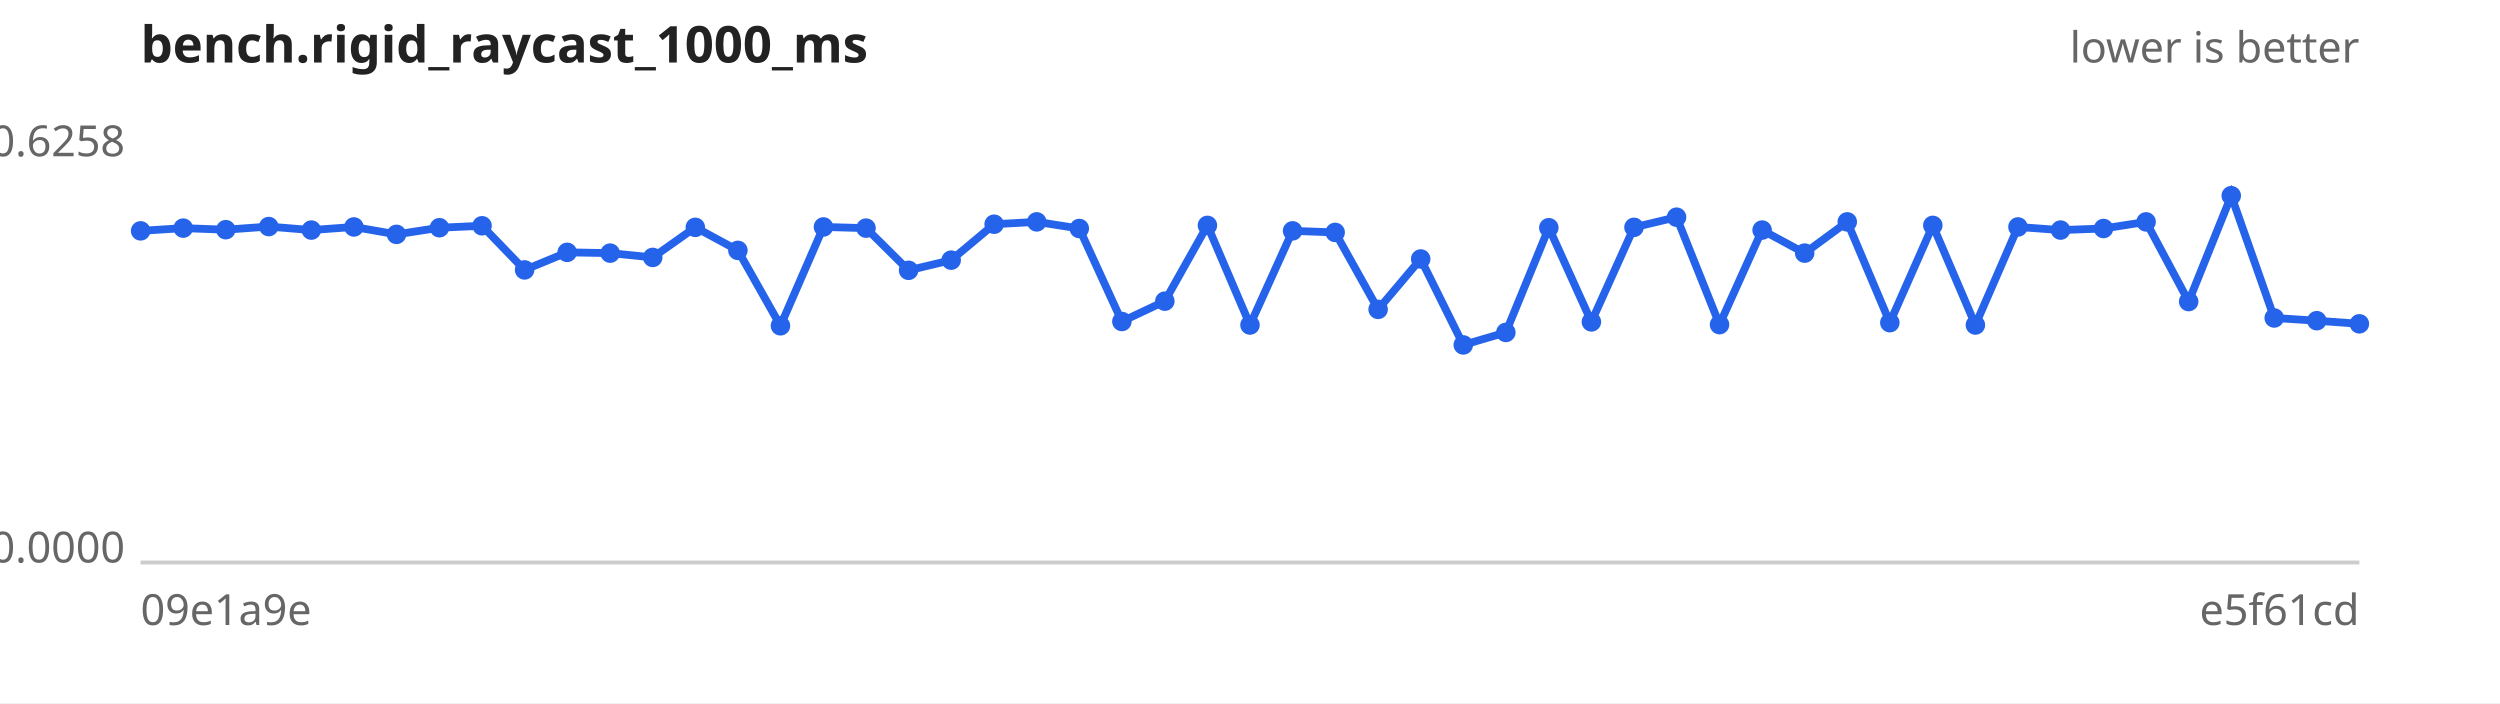
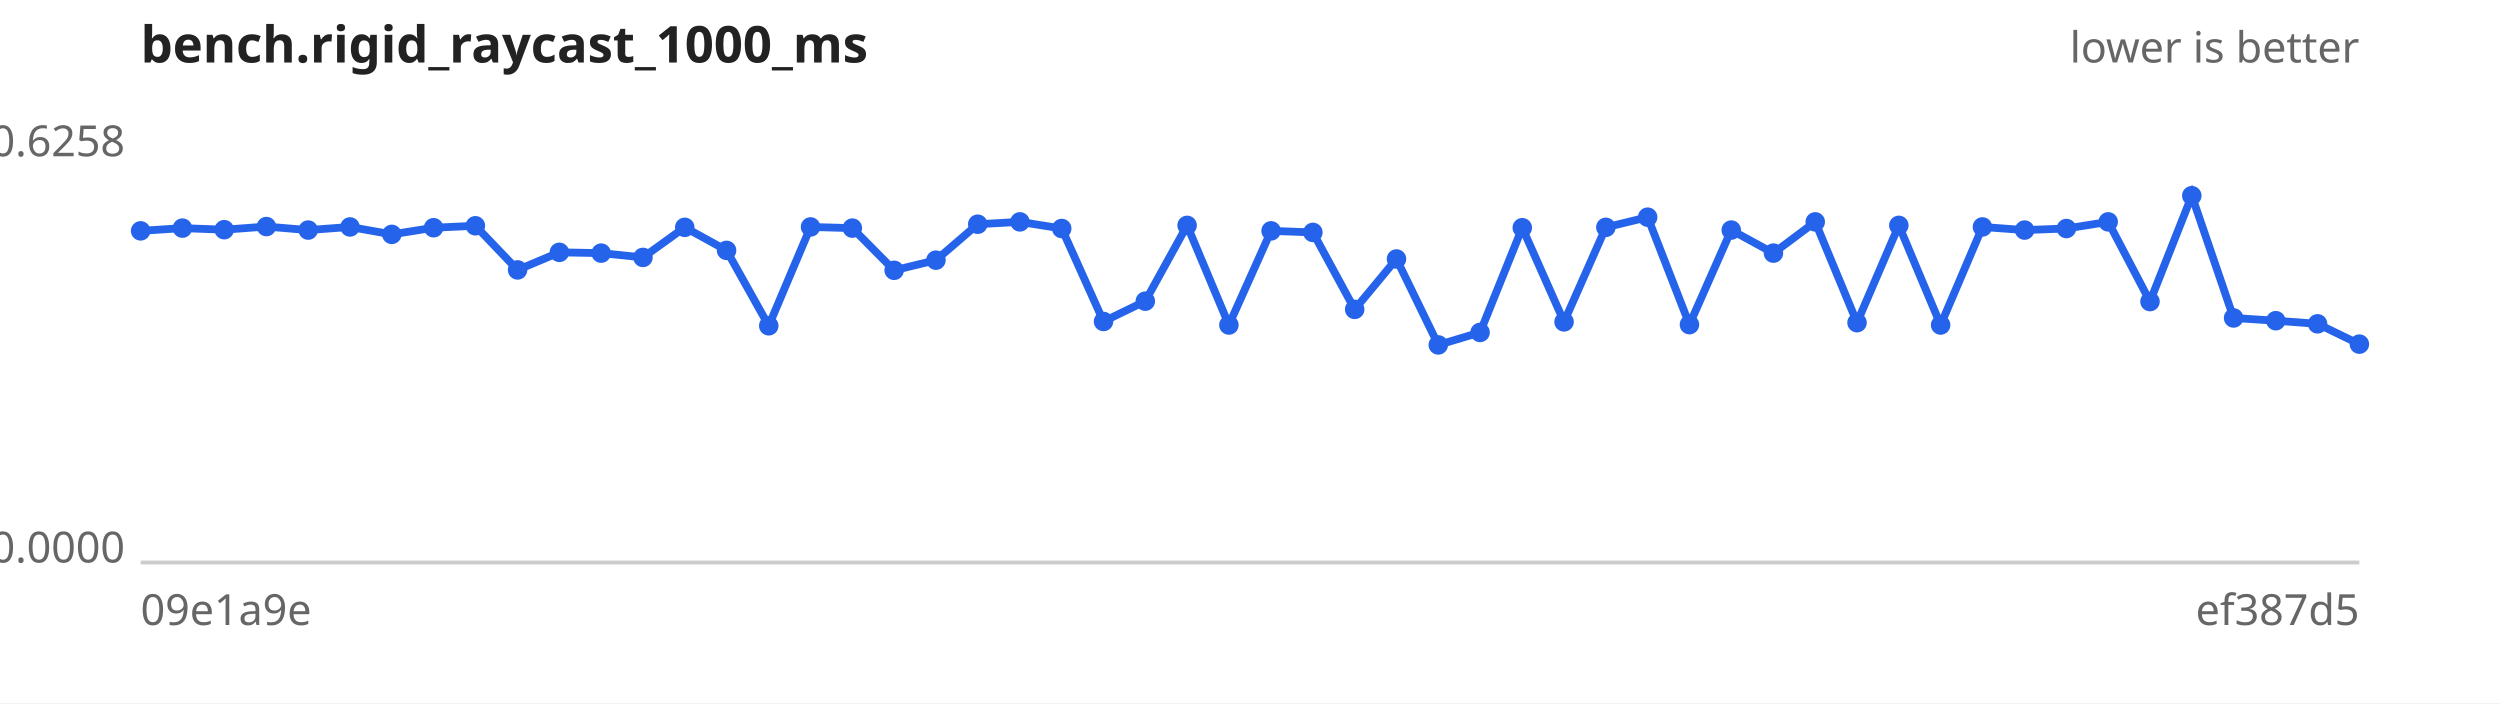
<svg xmlns="http://www.w3.org/2000/svg" width="640" height="180" viewBox="0 0 640 180" font-family="sans-serif" font-size="11">
  <rect width="640" height="180" fill="#ffffff" />
  <text x="36" y="16" font-size="13" font-weight="bold" fill="#222">bench.rigid_raycast_1000_ms</text>
  <text x="604" y="16" text-anchor="end" fill="#666">lower is better</text>
  <line x1="36" y1="144" x2="604" y2="144" stroke="#ccc" />
  <text x="32" y="40.0" text-anchor="end" fill="#666">0.6258</text>
  <text x="32" y="144.0" text-anchor="end" fill="#666">0.0000</text>
  <text x="36" y="160" fill="#666">09e1a9e</text>
-   <text x="604" y="160" text-anchor="end" fill="#666">e5f61cd</text>
-   <path d="M36.0,59.1 L46.9,58.4 L57.8,58.8 L68.8,58.0 L79.7,58.9 L90.6,58.1 L101.5,60.0 L112.5,58.3 L123.4,57.8 L134.3,69.1 L145.2,64.6 L156.2,64.8 L167.1,65.9 L178.0,58.2 L188.9,64.1 L199.8,83.4 L210.8,58.1 L221.7,58.4 L232.6,69.2 L243.5,66.6 L254.5,57.4 L265.4,56.8 L276.3,58.5 L287.2,82.3 L298.2,77.1 L309.1,57.7 L320.0,83.2 L330.9,59.1 L341.8,59.5 L352.8,79.2 L363.7,66.3 L374.6,88.3 L385.5,85.1 L396.5,58.3 L407.4,82.4 L418.3,58.2 L429.2,55.6 L440.2,83.1 L451.1,58.9 L462.0,64.8 L472.9,56.8 L483.8,82.6 L494.8,57.7 L505.7,83.2 L516.6,58.1 L527.5,58.9 L538.5,58.5 L549.4,56.8 L560.3,77.2 L571.2,50.1 L582.2,81.4 L593.1,82.1 L604.0,82.9" fill="none" stroke="#2563eb" stroke-width="2" />
+   <text x="604" y="160" text-anchor="end" fill="#666">ef387d5</text>
+   <path d="M36.0,59.1 L46.7,58.4 L57.4,58.8 L68.2,58.0 L78.9,58.9 L89.6,58.1 L100.3,60.0 L111.0,58.3 L121.7,57.8 L132.5,69.1 L143.2,64.6 L153.9,64.8 L164.6,65.9 L175.3,58.2 L186.0,64.1 L196.8,83.4 L207.5,58.1 L218.2,58.4 L228.9,69.2 L239.6,66.6 L250.3,57.4 L261.1,56.8 L271.8,58.5 L282.5,82.3 L293.2,77.1 L303.9,57.7 L314.6,83.2 L325.4,59.1 L336.1,59.5 L346.8,79.2 L357.5,66.3 L368.2,88.3 L378.9,85.1 L389.7,58.3 L400.4,82.4 L411.1,58.2 L421.8,55.6 L432.5,83.1 L443.2,58.9 L454.0,64.8 L464.7,56.8 L475.4,82.6 L486.1,57.7 L496.8,83.2 L507.5,58.1 L518.3,58.9 L529.0,58.5 L539.7,56.8 L550.4,77.2 L561.1,50.1 L571.8,81.4 L582.6,82.1 L593.3,82.9 L604.0,88.1" fill="none" stroke="#2563eb" stroke-width="2" />
  <g fill="#2563eb">
    <circle cx="36.0" cy="59.1" r="2.5" />
-     <circle cx="46.9" cy="58.4" r="2.5" />
-     <circle cx="57.8" cy="58.8" r="2.5" />
-     <circle cx="68.8" cy="58.0" r="2.5" />
-     <circle cx="79.7" cy="58.9" r="2.5" />
-     <circle cx="90.6" cy="58.1" r="2.5" />
-     <circle cx="101.5" cy="60.0" r="2.5" />
-     <circle cx="112.5" cy="58.3" r="2.5" />
-     <circle cx="123.4" cy="57.8" r="2.5" />
-     <circle cx="134.3" cy="69.1" r="2.5" />
-     <circle cx="145.2" cy="64.6" r="2.5" />
-     <circle cx="156.2" cy="64.8" r="2.5" />
-     <circle cx="167.1" cy="65.9" r="2.5" />
-     <circle cx="178.0" cy="58.2" r="2.5" />
-     <circle cx="188.9" cy="64.1" r="2.5" />
-     <circle cx="199.8" cy="83.4" r="2.5" />
-     <circle cx="210.8" cy="58.1" r="2.5" />
-     <circle cx="221.7" cy="58.4" r="2.5" />
-     <circle cx="232.6" cy="69.2" r="2.5" />
-     <circle cx="243.5" cy="66.6" r="2.5" />
-     <circle cx="254.5" cy="57.4" r="2.5" />
-     <circle cx="265.4" cy="56.8" r="2.5" />
-     <circle cx="276.3" cy="58.5" r="2.5" />
-     <circle cx="287.2" cy="82.3" r="2.5" />
-     <circle cx="298.2" cy="77.1" r="2.5" />
-     <circle cx="309.1" cy="57.7" r="2.5" />
-     <circle cx="320.0" cy="83.2" r="2.5" />
-     <circle cx="330.9" cy="59.1" r="2.5" />
-     <circle cx="341.8" cy="59.5" r="2.5" />
-     <circle cx="352.8" cy="79.2" r="2.5" />
-     <circle cx="363.7" cy="66.3" r="2.5" />
-     <circle cx="374.6" cy="88.3" r="2.5" />
-     <circle cx="385.5" cy="85.1" r="2.5" />
-     <circle cx="396.5" cy="58.3" r="2.5" />
-     <circle cx="407.4" cy="82.4" r="2.5" />
-     <circle cx="418.3" cy="58.2" r="2.5" />
-     <circle cx="429.2" cy="55.6" r="2.5" />
-     <circle cx="440.2" cy="83.1" r="2.5" />
-     <circle cx="451.1" cy="58.9" r="2.5" />
-     <circle cx="462.0" cy="64.8" r="2.5" />
-     <circle cx="472.9" cy="56.8" r="2.5" />
-     <circle cx="483.8" cy="82.6" r="2.5" />
-     <circle cx="494.8" cy="57.7" r="2.5" />
-     <circle cx="505.7" cy="83.2" r="2.5" />
-     <circle cx="516.6" cy="58.1" r="2.5" />
-     <circle cx="527.5" cy="58.9" r="2.5" />
-     <circle cx="538.5" cy="58.5" r="2.5" />
-     <circle cx="549.4" cy="56.8" r="2.5" />
-     <circle cx="560.3" cy="77.2" r="2.5" />
-     <circle cx="571.2" cy="50.1" r="2.5" />
-     <circle cx="582.2" cy="81.4" r="2.5" />
-     <circle cx="593.1" cy="82.1" r="2.5" />
-     <circle cx="604.0" cy="82.9" r="2.5" />
+     <circle cx="46.7" cy="58.4" r="2.5" />
+     <circle cx="57.4" cy="58.8" r="2.5" />
+     <circle cx="68.2" cy="58.0" r="2.5" />
+     <circle cx="78.9" cy="58.9" r="2.5" />
+     <circle cx="89.6" cy="58.1" r="2.5" />
+     <circle cx="100.3" cy="60.0" r="2.5" />
+     <circle cx="111.0" cy="58.3" r="2.5" />
+     <circle cx="121.7" cy="57.8" r="2.5" />
+     <circle cx="132.5" cy="69.1" r="2.5" />
+     <circle cx="143.2" cy="64.6" r="2.5" />
+     <circle cx="153.9" cy="64.8" r="2.5" />
+     <circle cx="164.6" cy="65.9" r="2.5" />
+     <circle cx="175.3" cy="58.2" r="2.5" />
+     <circle cx="186.0" cy="64.1" r="2.5" />
+     <circle cx="196.8" cy="83.4" r="2.5" />
+     <circle cx="207.5" cy="58.1" r="2.5" />
+     <circle cx="218.2" cy="58.4" r="2.5" />
+     <circle cx="228.9" cy="69.2" r="2.5" />
+     <circle cx="239.6" cy="66.6" r="2.5" />
+     <circle cx="250.3" cy="57.4" r="2.5" />
+     <circle cx="261.1" cy="56.8" r="2.5" />
+     <circle cx="271.8" cy="58.5" r="2.5" />
+     <circle cx="282.5" cy="82.3" r="2.5" />
+     <circle cx="293.2" cy="77.1" r="2.5" />
+     <circle cx="303.9" cy="57.7" r="2.5" />
+     <circle cx="314.6" cy="83.2" r="2.5" />
+     <circle cx="325.4" cy="59.1" r="2.5" />
+     <circle cx="336.1" cy="59.5" r="2.5" />
+     <circle cx="346.8" cy="79.2" r="2.5" />
+     <circle cx="357.5" cy="66.3" r="2.5" />
+     <circle cx="368.2" cy="88.3" r="2.5" />
+     <circle cx="378.9" cy="85.1" r="2.5" />
+     <circle cx="389.7" cy="58.3" r="2.5" />
+     <circle cx="400.4" cy="82.4" r="2.5" />
+     <circle cx="411.1" cy="58.2" r="2.5" />
+     <circle cx="421.8" cy="55.6" r="2.5" />
+     <circle cx="432.5" cy="83.1" r="2.5" />
+     <circle cx="443.2" cy="58.9" r="2.5" />
+     <circle cx="454.0" cy="64.8" r="2.5" />
+     <circle cx="464.7" cy="56.8" r="2.5" />
+     <circle cx="475.4" cy="82.6" r="2.5" />
+     <circle cx="486.1" cy="57.7" r="2.5" />
+     <circle cx="496.8" cy="83.2" r="2.5" />
+     <circle cx="507.5" cy="58.1" r="2.5" />
+     <circle cx="518.3" cy="58.9" r="2.5" />
+     <circle cx="529.0" cy="58.5" r="2.5" />
+     <circle cx="539.7" cy="56.8" r="2.5" />
+     <circle cx="550.4" cy="77.2" r="2.5" />
+     <circle cx="561.1" cy="50.1" r="2.5" />
+     <circle cx="571.8" cy="81.4" r="2.5" />
+     <circle cx="582.6" cy="82.1" r="2.5" />
+     <circle cx="593.3" cy="82.9" r="2.5" />
+     <circle cx="604.0" cy="88.1" r="2.5" />
  </g>
</svg>
